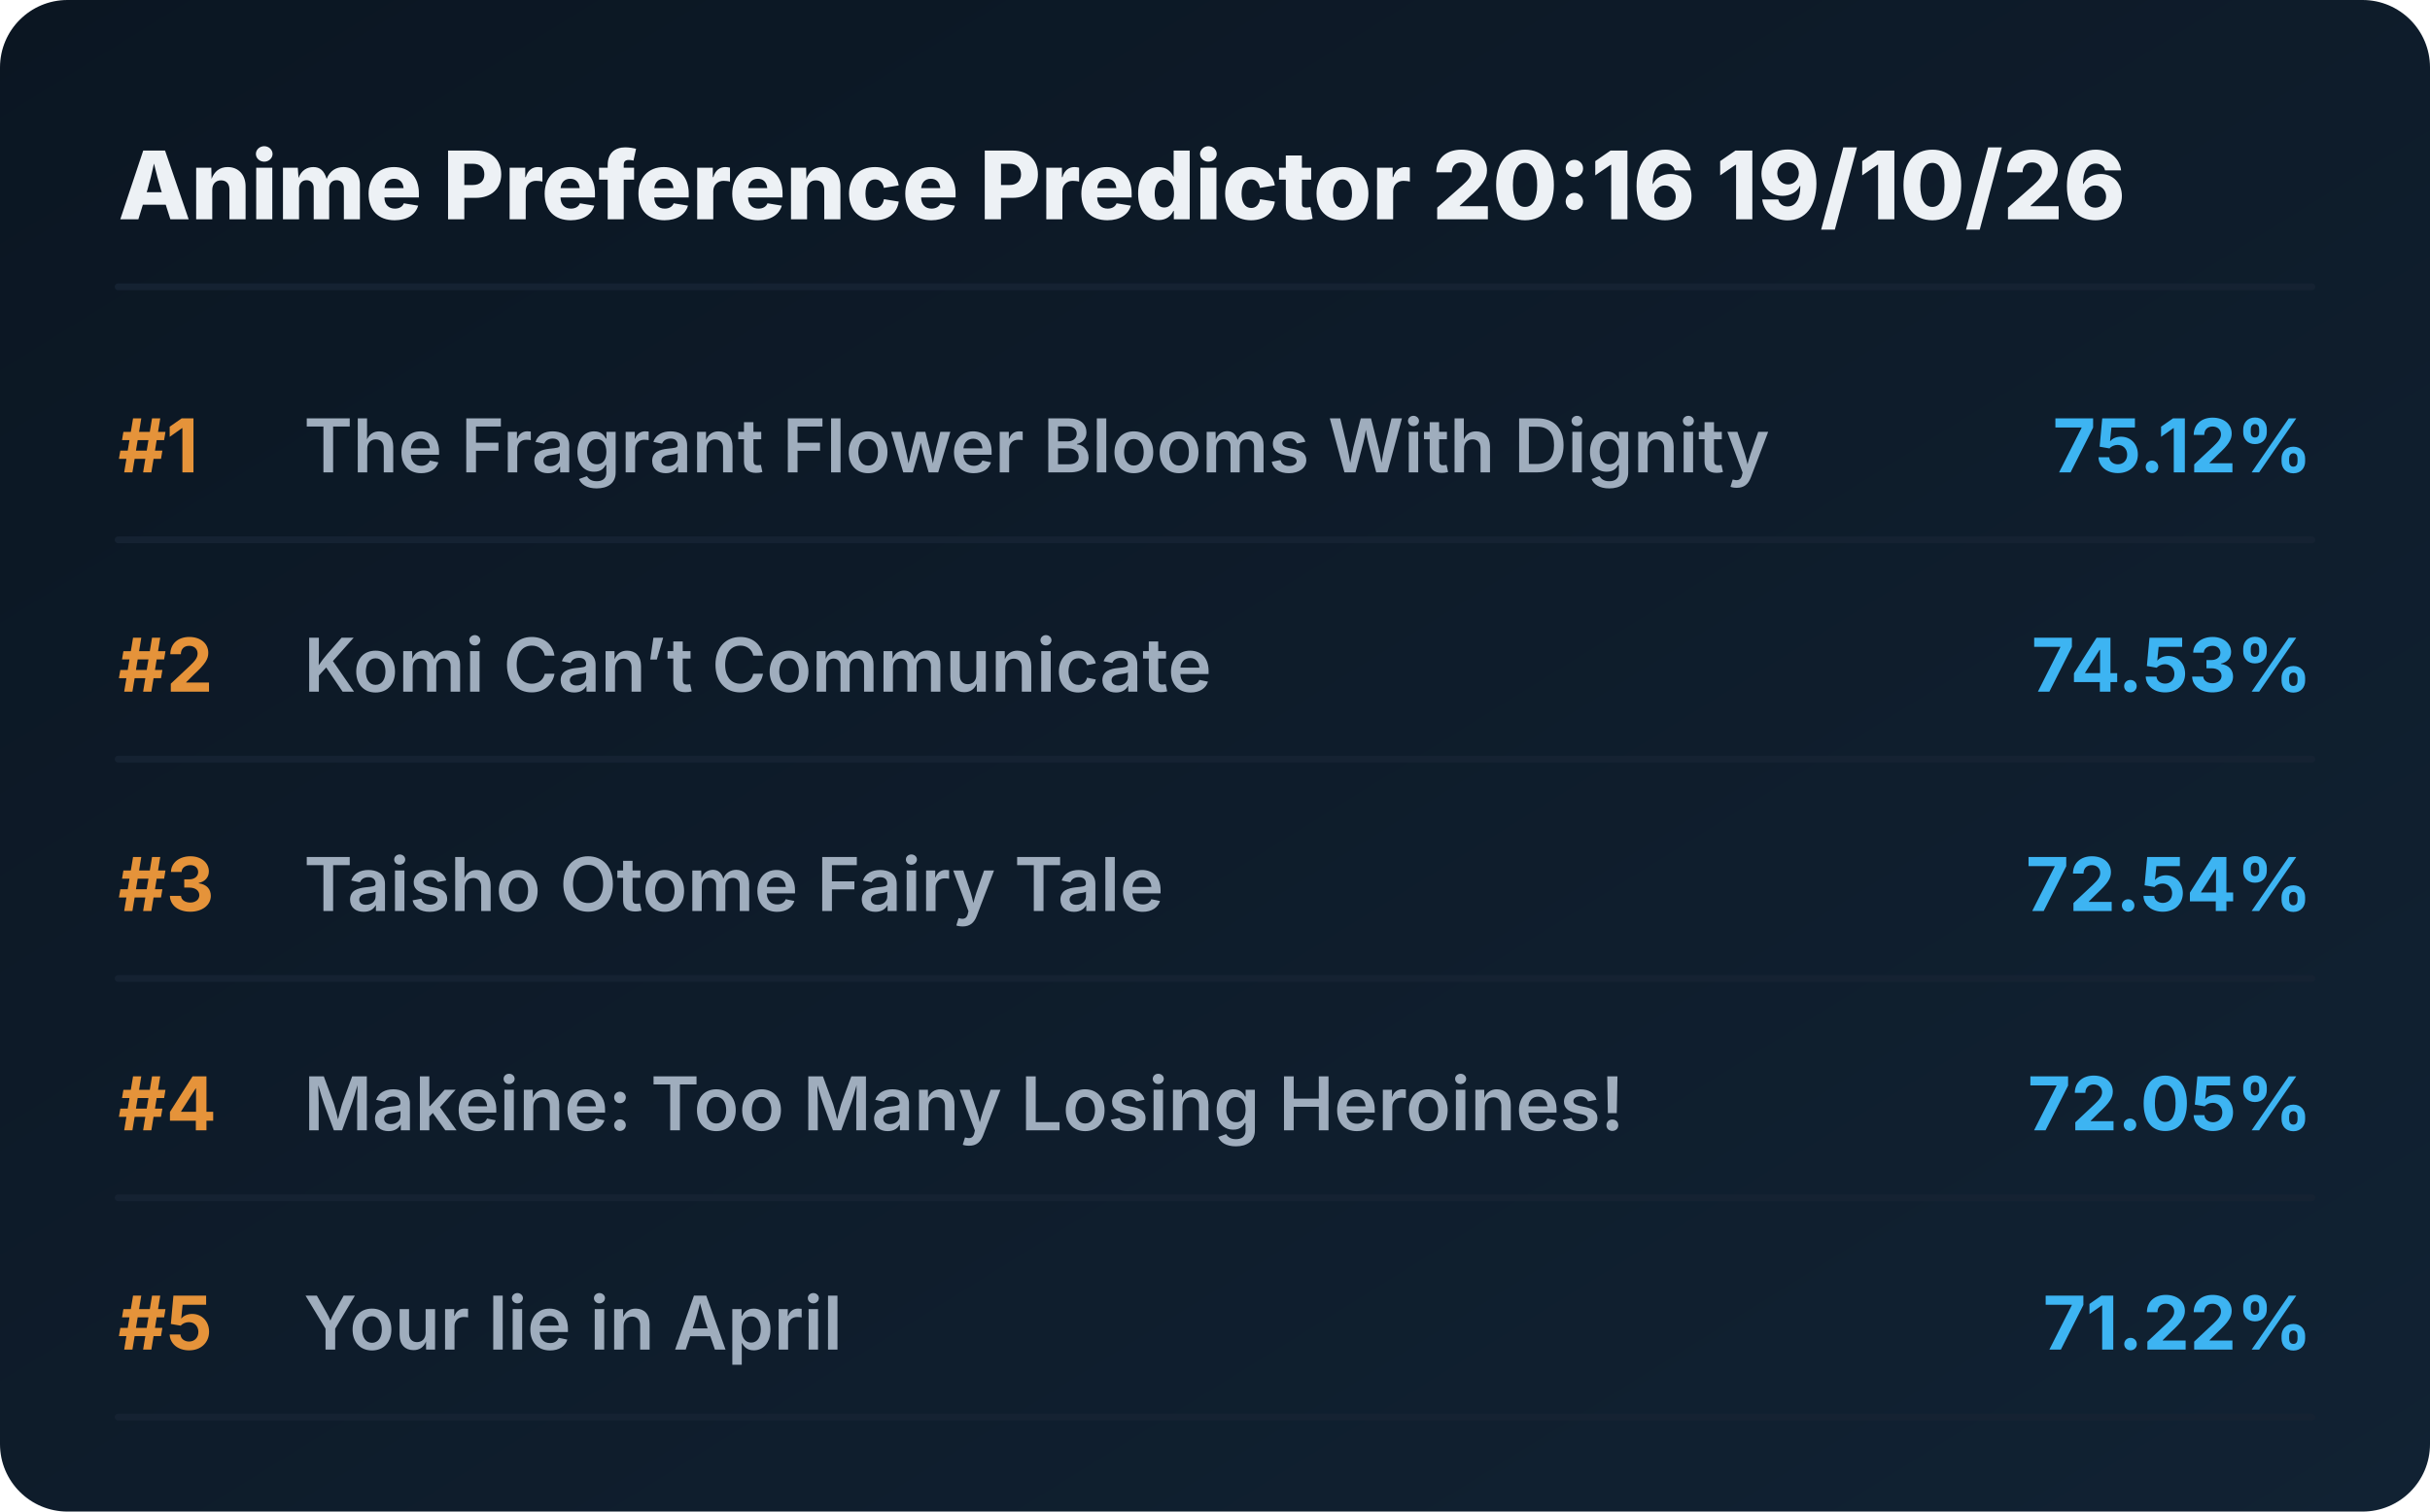
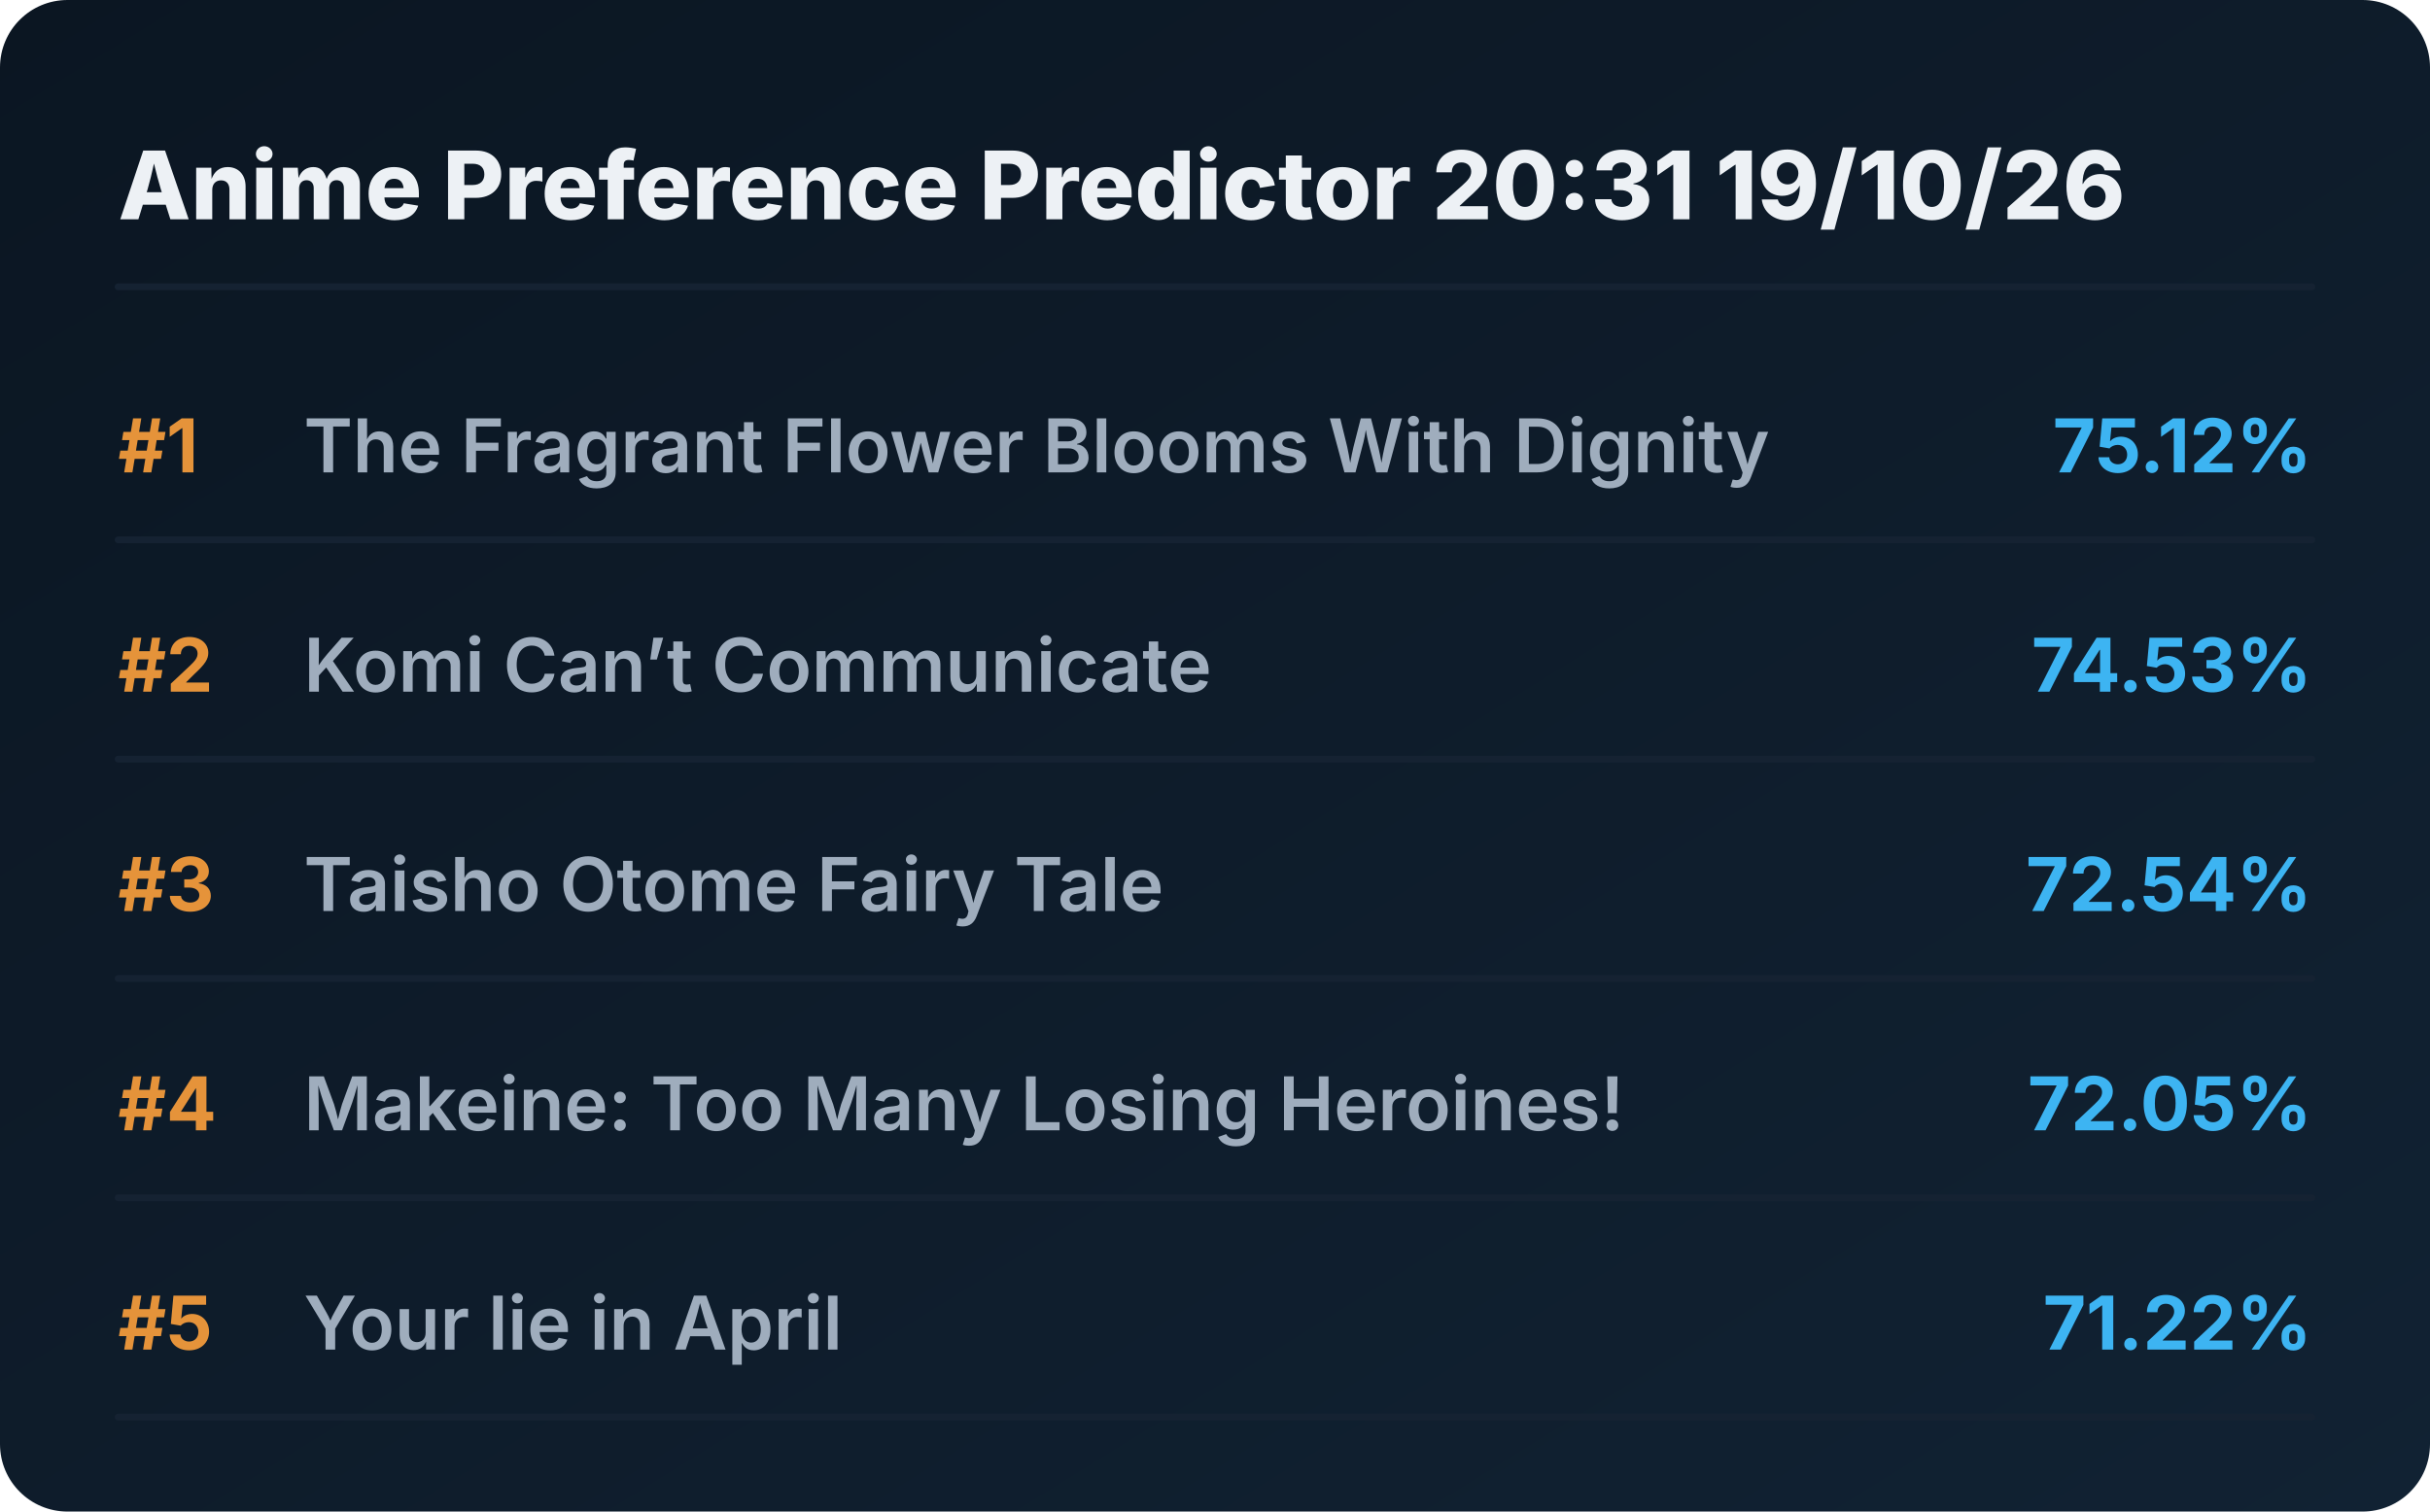
<svg xmlns="http://www.w3.org/2000/svg" viewBox="0 0 720 448" preserveAspectRatio="xMidYMid meet" style="width: 100%; height: auto; max-width: 720px;">
  <defs>
    <linearGradient id="boxGrad" x1="0%" y1="0%" x2="100%" y2="100%">
      <stop offset="0%" stop-color="#0b1622" />
      <stop offset="100%" stop-color="#112233" />
    </linearGradient>
    <clipPath id="titleClip">
      <rect x="90" y="0" width="510" height="100%" />
    </clipPath>
  </defs>
  <style>
    .bg { fill: url(#boxGrad); rx: 20px; }
    .header { font-family: 'Overpass', 'Inter', system-ui, sans-serif; font-weight: 800; font-size: 28px; fill: #edf1f5; }
    .rank { font-family: 'Overpass', 'Inter', system-ui, sans-serif; font-weight: 700; font-size: 22px; fill: #e5933a; }
    .title { font-family: 'Overpass', 'Inter', system-ui, sans-serif; font-weight: 600; font-size: 22px; fill: #9fadbd; }
    .score { font-family: 'Overpass', 'Inter', system-ui, sans-serif; font-weight: 700; font-size: 22px; fill: #3db4f2; }
    .line { stroke: #152232; stroke-width: 2; stroke-linecap: round; }
  </style>
  <rect class="bg" width="720" height="448" />
-   <text x="35" y="65" class="header">Anime Preference Predictor 20:16 19/10/26</text>
+   <text x="35" y="65" class="header">Anime Preference Predictor 20:31 19/10/26</text>
  <line x1="35" y1="85" x2="685" y2="85" class="line" />
  <g transform="translate(0, 0)">
    <text x="35" y="140" class="rank">#1</text>
    <text x="90" y="140" class="title">The Fragrant Flower Blooms With Dignity</text>
    <text x="685" y="140" class="score" text-anchor="end">75.12%</text>
    <line x1="35" y1="160" x2="685" y2="160" class="line" />
  </g>
  <g transform="translate(0, 65)">
    <text x="35" y="140" class="rank">#2</text>
    <text x="90" y="140" class="title">Komi Can’t Communicate</text>
    <text x="685" y="140" class="score" text-anchor="end">74.53%</text>
    <line x1="35" y1="160" x2="685" y2="160" class="line" />
  </g>
  <g transform="translate(0, 130)">
    <text x="35" y="140" class="rank">#3</text>
    <text x="90" y="140" class="title">Taisho Otome Fairy Tale</text>
    <text x="685" y="140" class="score" text-anchor="end">72.54%</text>
    <line x1="35" y1="160" x2="685" y2="160" class="line" />
  </g>
  <g transform="translate(0, 195)">
    <text x="35" y="140" class="rank">#4</text>
    <text x="90" y="140" class="title">Makeine: Too Many Losing Heroines!</text>
    <text x="685" y="140" class="score" text-anchor="end">72.05%</text>
    <line x1="35" y1="160" x2="685" y2="160" class="line" />
  </g>
  <g transform="translate(0, 260)">
    <text x="35" y="140" class="rank">#5</text>
    <text x="90" y="140" class="title">Your lie in April</text>
    <text x="685" y="140" class="score" text-anchor="end">71.22%</text>
    <line x1="35" y1="160" x2="685" y2="160" class="line" />
  </g>
</svg>
